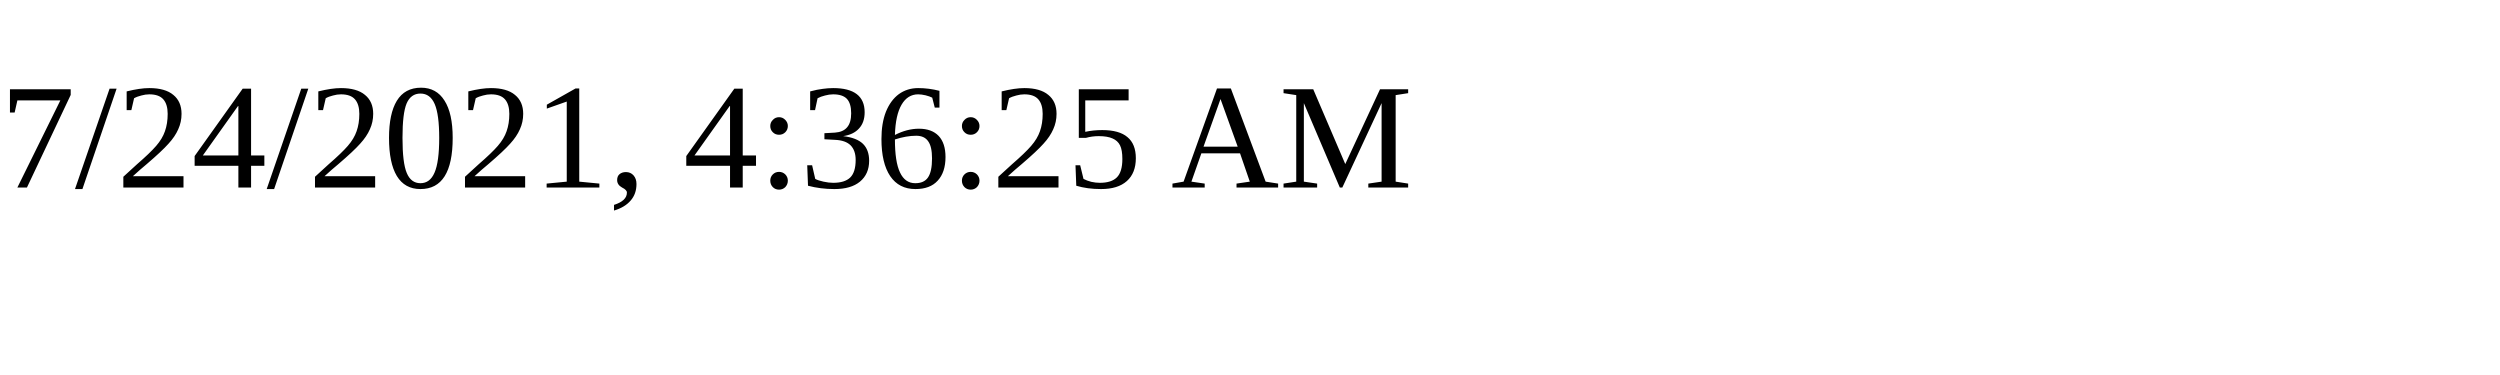
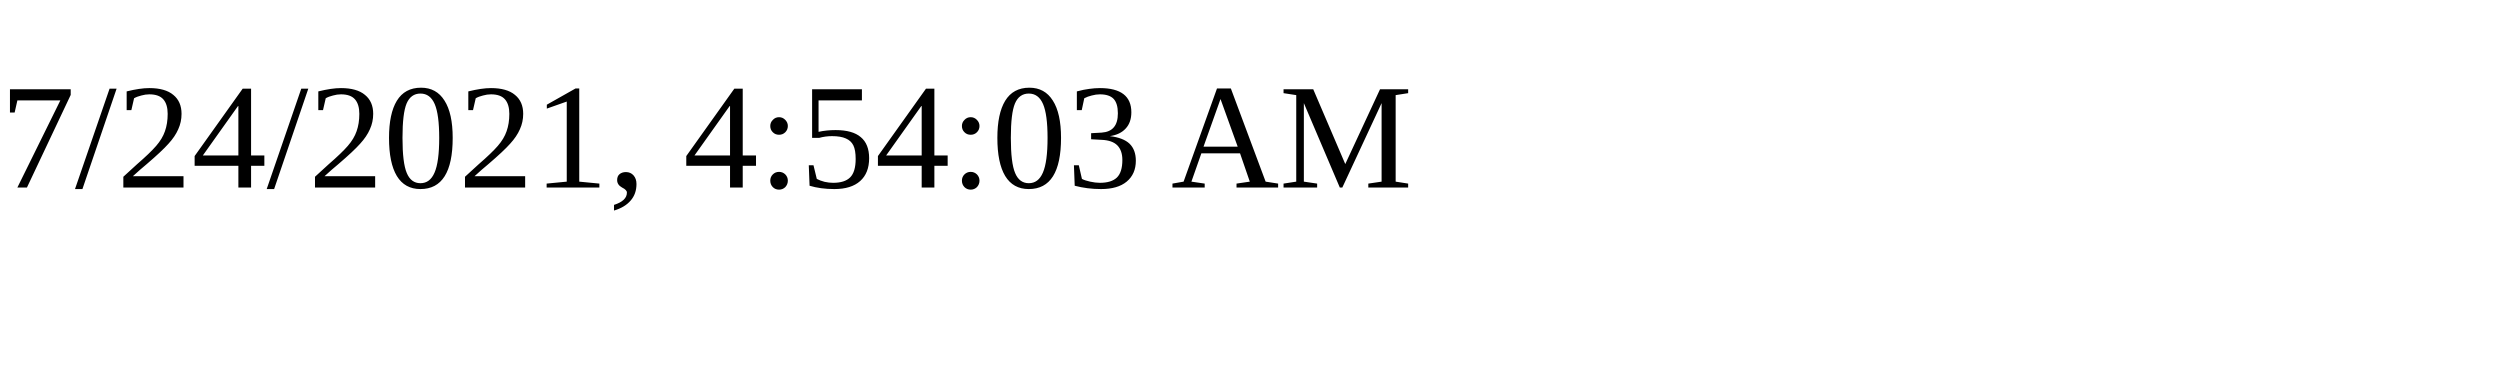
<svg xmlns="http://www.w3.org/2000/svg" height="30" width="200">
-   <text x="0" y="15">7/24/2021, 4:36:25 AM</text>
+   <text x="0" y="15">7/24/2021, 4:54:03 AM</text>
</svg>
